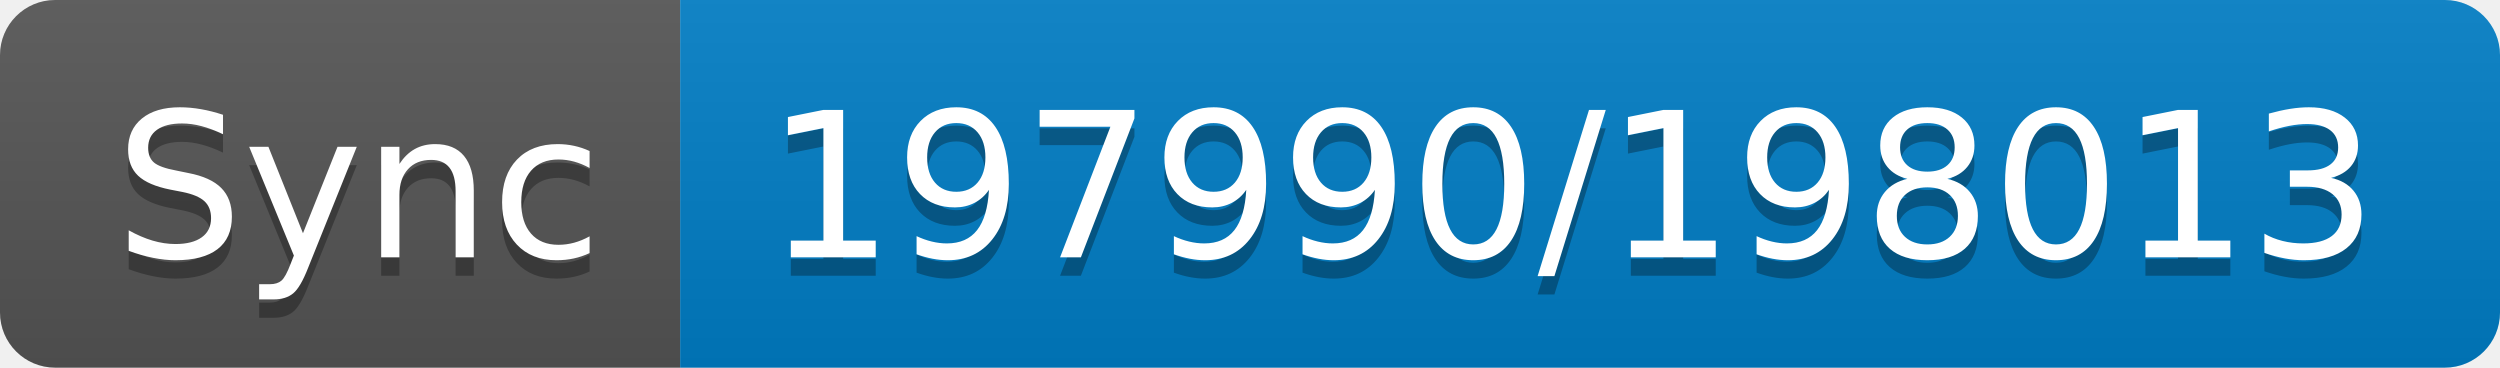
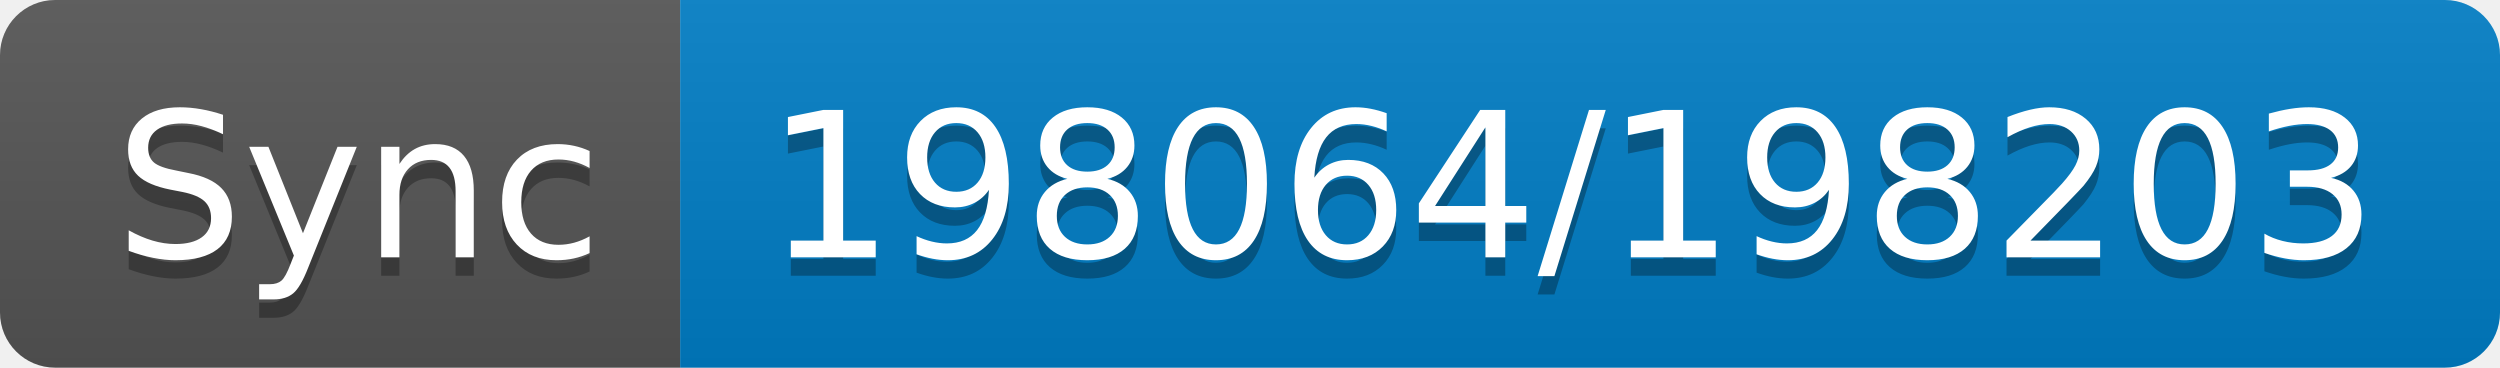
- <svg xmlns="http://www.w3.org/2000/svg" width="136" height="20" role="img" aria-label="Sync: 197990/198013">
+ <svg xmlns="http://www.w3.org/2000/svg" width="136" height="20" role="img" aria-label="Sync: 198064/198203">
  <linearGradient id="s" x2="0" y2="100%">
    <stop offset="0" stop-color="#bbb" stop-opacity=".1" />
    <stop offset="1" stop-opacity=".1" />
  </linearGradient>
  <clipPath id="r">
    <rect width="136" height="20" rx="3" fill="#fff" />
  </clipPath>
  <g clip-path="url(#r)">
    <rect width="37" height="20" fill="#555" />
    <rect x="37" width="99" height="20" fill="#007ec6" />
    <rect width="136" height="20" fill="url(#s)" />
  </g>
  <g fill="#fff" text-anchor="middle" font-family="Verdana,Geneva,DejaVu Sans,sans-serif" text-rendering="geometricPrecision" font-size="110">
    <text aria-hidden="true" x="195" y="150" fill="#010101" fill-opacity=".3" transform="scale(.1)" textLength="270">Sync</text>
    <text x="195" y="140" transform="scale(.1)" fill="#fff" textLength="270">Sync</text>
-     <text aria-hidden="true" x="855" y="150" fill="#010101" fill-opacity=".3" transform="scale(.1)" textLength="890">197990/198013</text>
-     <text x="855" y="140" transform="scale(.1)" fill="#fff" textLength="890">197990/198013</text>
+     <text aria-hidden="true" x="855" y="150" fill="#010101" fill-opacity=".3" transform="scale(.1)" textLength="890">198064/198203</text>
+     <text x="855" y="140" transform="scale(.1)" fill="#fff" textLength="890">198064/198203</text>
  </g>
</svg>
